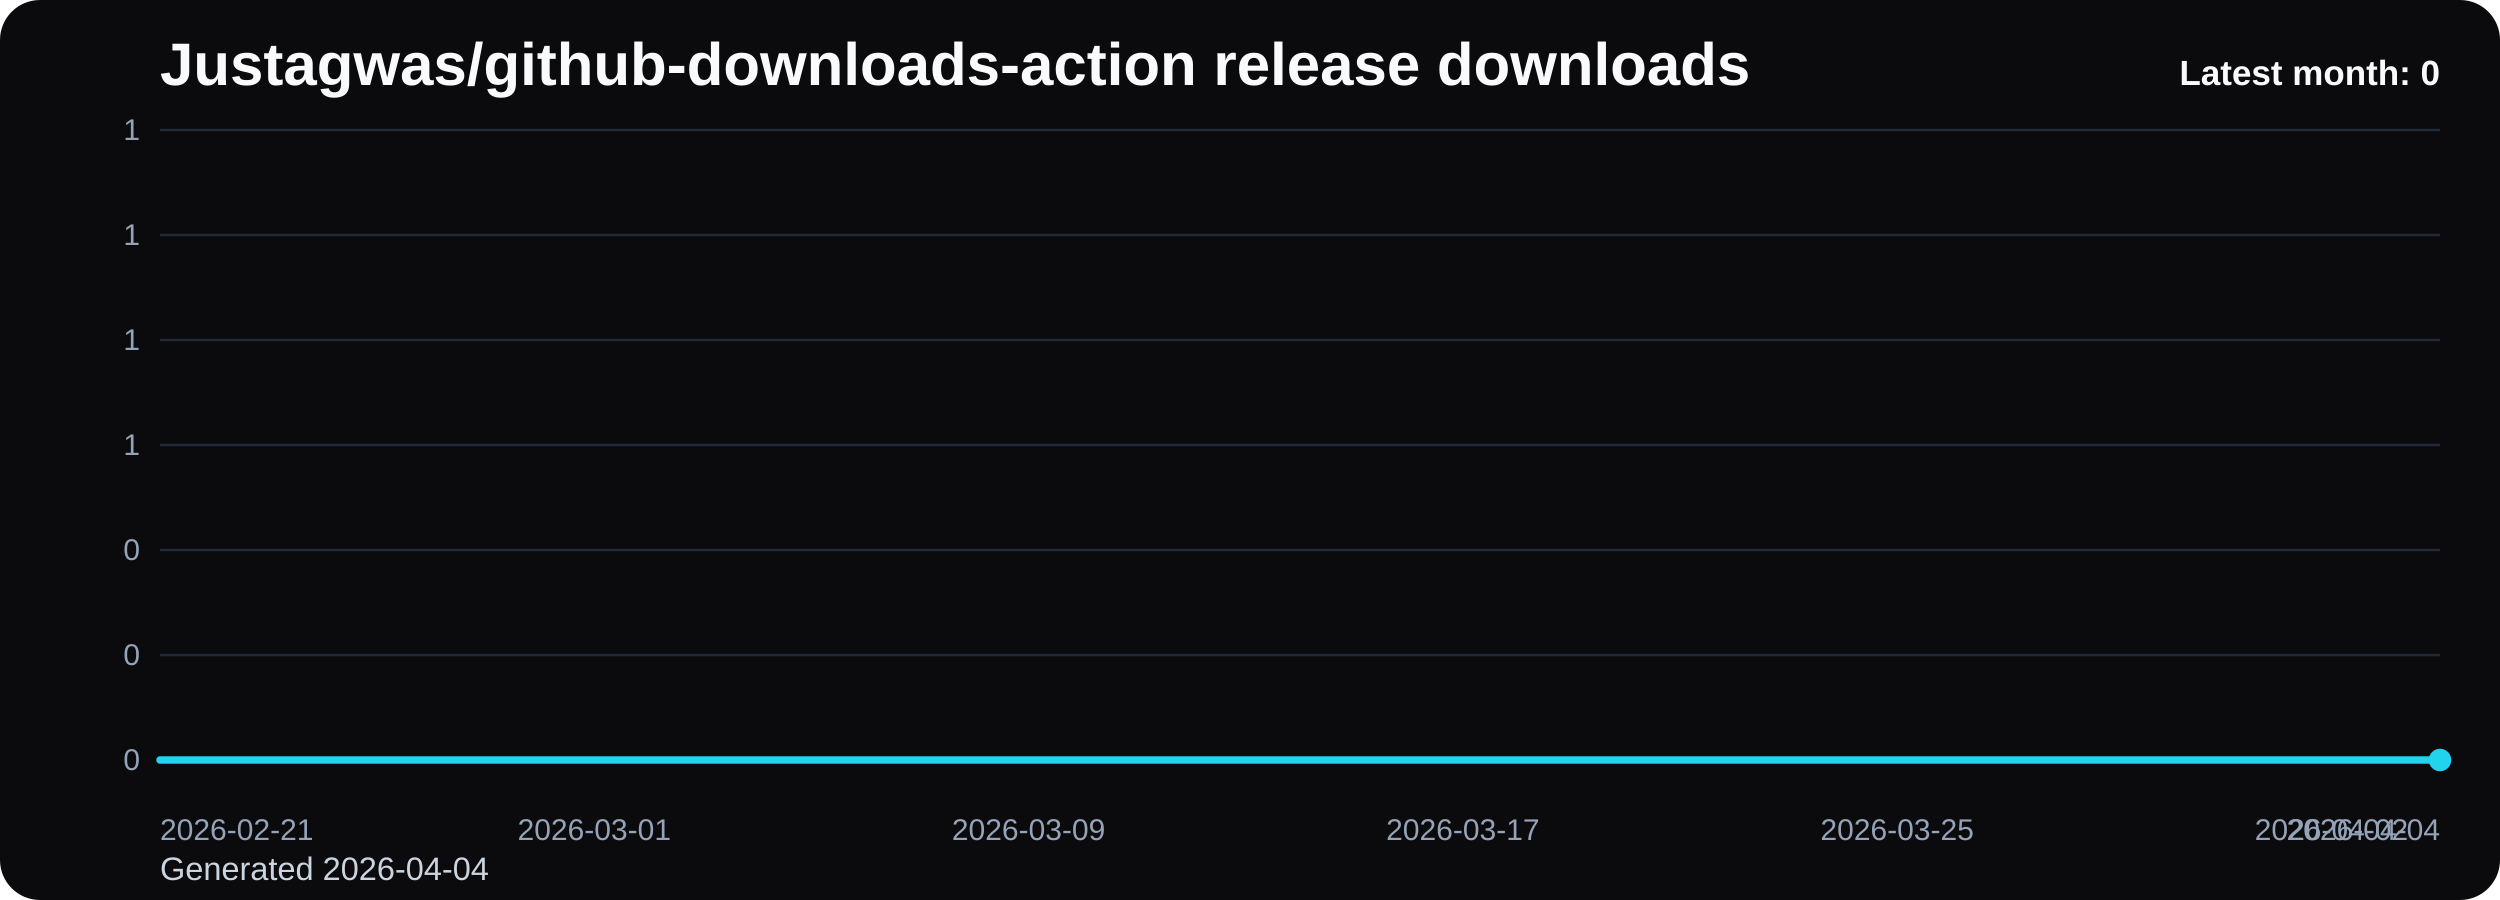
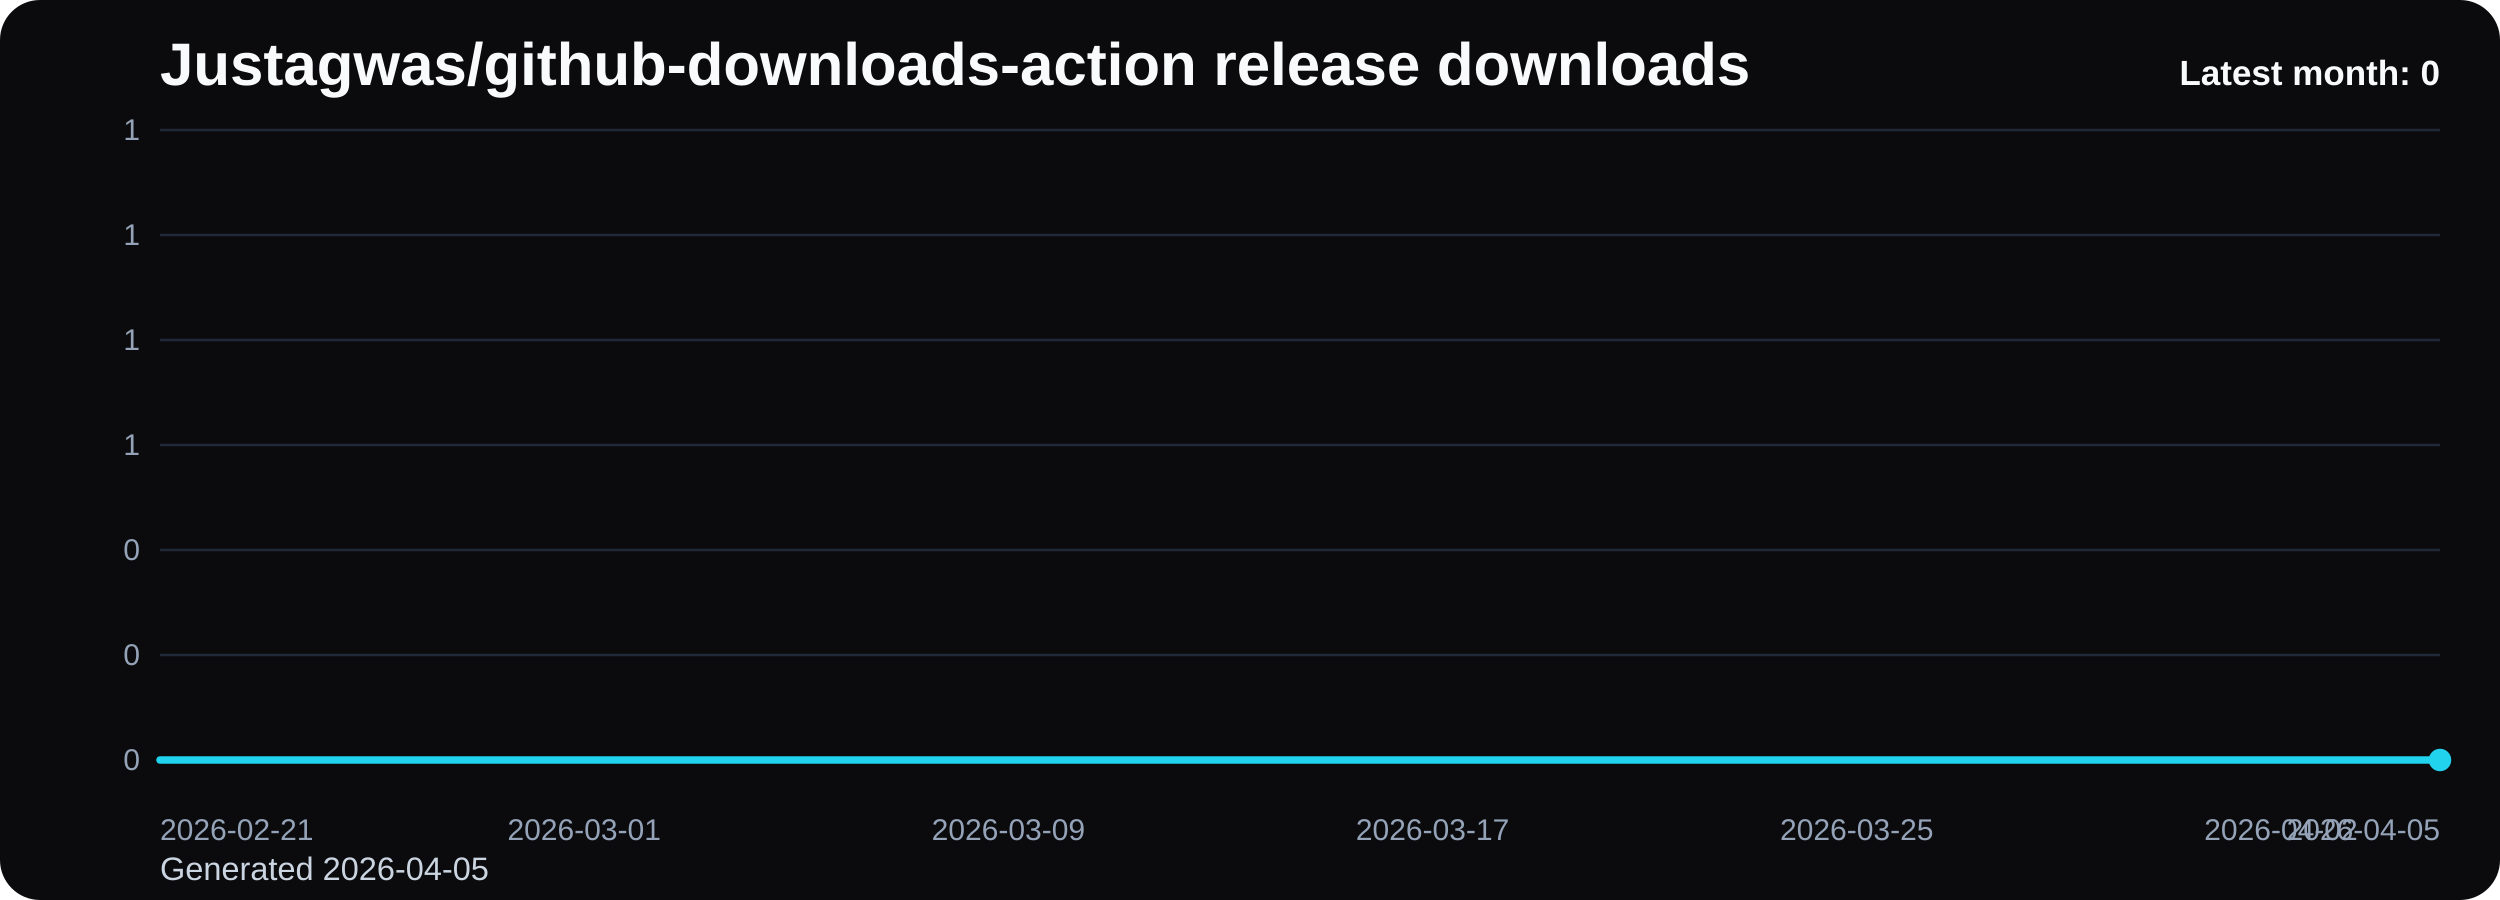
<svg xmlns="http://www.w3.org/2000/svg" viewBox="0 0 1000 360" role="img" aria-label="Justagwas/github-downloads-action release downloads chart">
  <defs>
    <linearGradient id="fill-monthly-black" x1="0" y1="0" x2="0" y2="1">
      <stop offset="0%" stop-color="#22d3ee" stop-opacity="0.32" />
      <stop offset="100%" stop-color="#22d3ee" stop-opacity="0.05" />
    </linearGradient>
    <style>
      .bg { fill: #0b0b0d; }
      .title { font: 700 24px Arial, sans-serif; fill: #f8fafc; }
      .sub { font: 400 13px Arial, sans-serif; fill: #cbd5e1; }
      .grid { stroke: #1f2937; stroke-width: 1; }
      .axis { font: 400 12px Arial, sans-serif; fill: #94a3b8; }
      .line { fill: none; stroke: #22d3ee; stroke-width: 3; stroke-linecap: round; stroke-linejoin: round; }
      .dot { fill: #22d3ee; }
      .value { font: 600 11px Arial, sans-serif; fill: #cbd5e1; }
      .latest { font: 700 14px Arial, sans-serif; fill: #f8fafc; }
    </style>
  </defs>
  <rect class="bg" x="0" y="0" width="1000" height="360" rx="16" />
  <text class="title" x="64" y="34">Justagwas/github-downloads-action release downloads</text>
-   <text class="sub" x="64" y="352">Generated 2026-04-04</text>
+   <text class="sub" x="64" y="352">Generated 2026-04-05</text>
  <line x1="64" y1="52.00" x2="976" y2="52.00" class="grid" />
  <text x="56" y="56.00" text-anchor="end" class="axis">1</text>
  <line x1="64" y1="94.00" x2="976" y2="94.00" class="grid" />
  <text x="56" y="98.00" text-anchor="end" class="axis">1</text>
  <line x1="64" y1="136.00" x2="976" y2="136.00" class="grid" />
  <text x="56" y="140.00" text-anchor="end" class="axis">1</text>
  <line x1="64" y1="178.00" x2="976" y2="178.00" class="grid" />
  <text x="56" y="182.00" text-anchor="end" class="axis">1</text>
  <line x1="64" y1="220.00" x2="976" y2="220.00" class="grid" />
  <text x="56" y="224.00" text-anchor="end" class="axis">0</text>
  <line x1="64" y1="262.00" x2="976" y2="262.00" class="grid" />
  <text x="56" y="266.00" text-anchor="end" class="axis">0</text>
  <line x1="64" y1="304.00" x2="976" y2="304.00" class="grid" />
  <text x="56" y="308.00" text-anchor="end" class="axis">0</text>
-   <path d="M 64.00 304 L 64.00 304.00 L 85.71 304.00 L 107.43 304.00 L 129.14 304.00 L 150.86 304.00 L 172.57 304.00 L 194.29 304.00 L 216.00 304.00 L 237.71 304.00 L 259.43 304.00 L 281.14 304.00 L 302.86 304.00 L 324.57 304.00 L 346.29 304.00 L 368.00 304.00 L 389.71 304.00 L 411.43 304.00 L 433.14 304.00 L 454.86 304.00 L 476.57 304.00 L 498.29 304.00 L 520.00 304.00 L 541.71 304.00 L 563.43 304.00 L 585.14 304.00 L 606.86 304.00 L 628.57 304.00 L 650.29 304.00 L 672.00 304.00 L 693.71 304.00 L 715.43 304.00 L 737.14 304.00 L 758.86 304.00 L 780.57 304.00 L 802.29 304.00 L 824.00 304.00 L 845.71 304.00 L 867.43 304.00 L 889.14 304.00 L 910.86 304.00 L 932.57 304.00 L 954.29 304.00 L 976.00 304.00 L 976.00 304 Z" fill="url(#fill-monthly-black)" />
-   <polyline class="line" points="64.00,304.00 85.71,304.00 107.43,304.00 129.14,304.00 150.86,304.00 172.57,304.00 194.29,304.00 216.00,304.00 237.71,304.00 259.43,304.00 281.14,304.00 302.86,304.00 324.57,304.00 346.29,304.00 368.00,304.00 389.71,304.00 411.43,304.00 433.14,304.00 454.86,304.00 476.57,304.00 498.29,304.00 520.00,304.00 541.71,304.00 563.43,304.00 585.14,304.00 606.86,304.00 628.57,304.00 650.29,304.00 672.00,304.00 693.71,304.00 715.43,304.00 737.14,304.00 758.86,304.00 780.57,304.00 802.29,304.00 824.00,304.00 845.71,304.00 867.43,304.00 889.14,304.00 910.86,304.00 932.57,304.00 954.29,304.00 976.00,304.00" />
+   <path d="M 64.00 304 L 64.00 304.00 L 85.21 304.00 L 106.42 304.00 L 127.63 304.00 L 148.84 304.00 L 170.05 304.00 L 191.26 304.00 L 212.47 304.00 L 233.67 304.00 L 254.88 304.00 L 276.09 304.00 L 297.30 304.00 L 318.51 304.00 L 339.72 304.00 L 360.93 304.00 L 382.14 304.00 L 403.35 304.00 L 424.56 304.00 L 445.77 304.00 L 466.98 304.00 L 488.19 304.00 L 509.40 304.00 L 530.60 304.00 L 551.81 304.00 L 573.02 304.00 L 594.23 304.00 L 615.44 304.00 L 636.65 304.00 L 657.86 304.00 L 679.07 304.00 L 700.28 304.00 L 721.49 304.00 L 742.70 304.00 L 763.91 304.00 L 785.12 304.00 L 806.33 304.00 L 827.53 304.00 L 848.74 304.00 L 869.95 304.00 L 891.16 304.00 L 912.37 304.00 L 933.58 304.00 L 954.79 304.00 L 976.00 304.00 L 976.00 304 Z" fill="url(#fill-monthly-black)" />
+   <polyline class="line" points="64.00,304.00 85.21,304.00 106.42,304.00 127.63,304.00 148.84,304.00 170.05,304.00 191.26,304.00 212.47,304.00 233.67,304.00 254.88,304.00 276.09,304.00 297.30,304.00 318.51,304.00 339.72,304.00 360.93,304.00 382.14,304.00 403.35,304.00 424.56,304.00 445.77,304.00 466.98,304.00 488.19,304.00 509.40,304.00 530.60,304.00 551.81,304.00 573.02,304.00 594.23,304.00 615.44,304.00 636.65,304.00 657.86,304.00 679.07,304.00 700.28,304.00 721.49,304.00 742.70,304.00 763.91,304.00 785.12,304.00 806.33,304.00 827.53,304.00 848.74,304.00 869.95,304.00 891.16,304.00 912.37,304.00 933.58,304.00 954.79,304.00 976.00,304.00" />
  <circle class="dot" cx="976.00" cy="304.00" r="4.5" />
  <text class="axis" x="64.00" y="336" text-anchor="start">2026-02-21</text>
-   <text class="axis" x="237.71" y="336" text-anchor="middle">2026-03-01</text>
-   <text class="axis" x="411.43" y="336" text-anchor="middle">2026-03-09</text>
-   <text class="axis" x="585.14" y="336" text-anchor="middle">2026-03-17</text>
-   <text class="axis" x="758.86" y="336" text-anchor="middle">2026-03-25</text>
-   <text class="axis" x="932.57" y="336" text-anchor="middle">2026-04-02</text>
-   <text class="axis" x="976.00" y="336" text-anchor="end">2026-04-04</text>
+   <text class="axis" x="233.67" y="336" text-anchor="middle">2026-03-01</text>
+   <text class="axis" x="403.35" y="336" text-anchor="middle">2026-03-09</text>
+   <text class="axis" x="573.02" y="336" text-anchor="middle">2026-03-17</text>
+   <text class="axis" x="742.70" y="336" text-anchor="middle">2026-03-25</text>
+   <text class="axis" x="912.37" y="336" text-anchor="middle">2026-04-02</text>
+   <text class="axis" x="976.00" y="336" text-anchor="end">2026-04-05</text>
  <text class="latest" x="976" y="34" text-anchor="end">Latest month: 0</text>
</svg>
